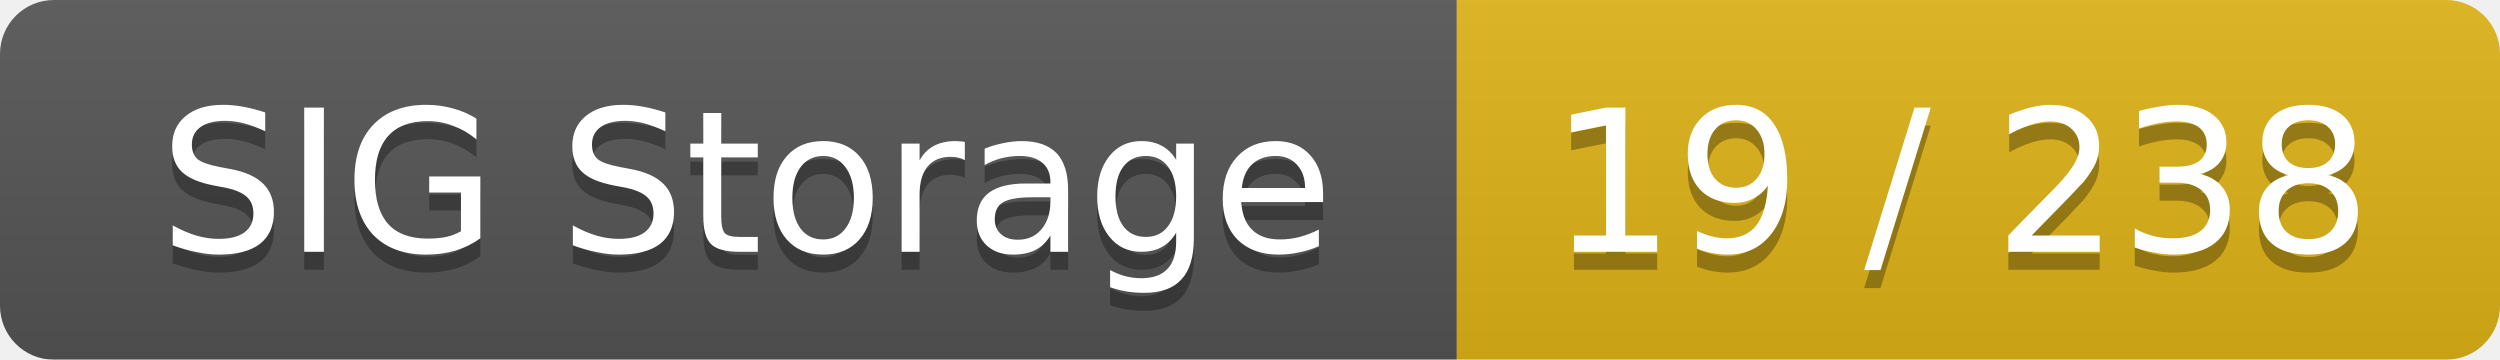
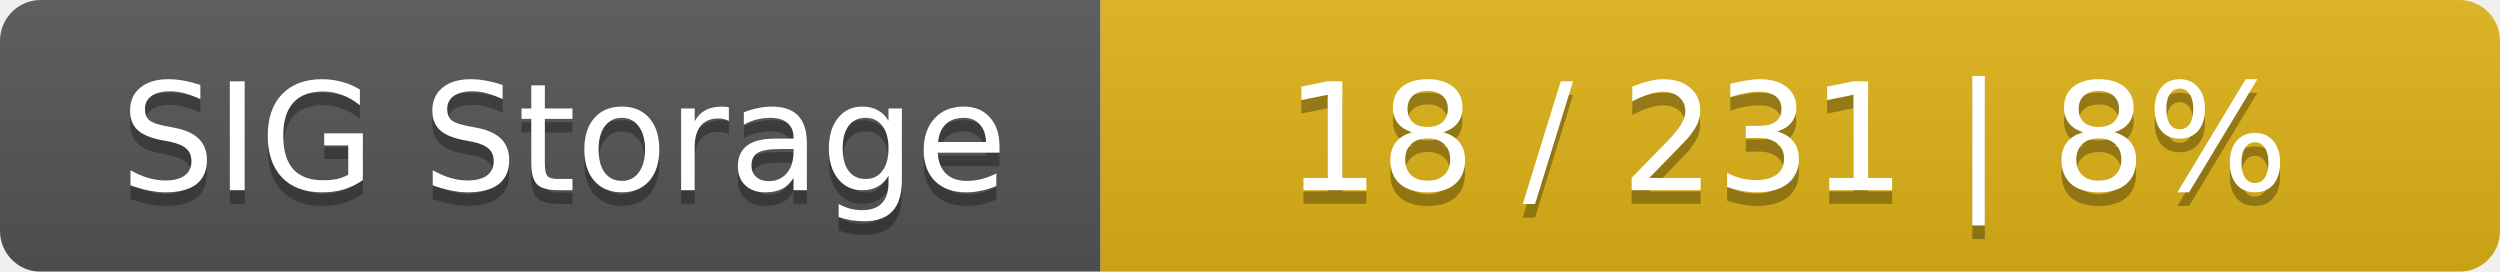
- <svg xmlns="http://www.w3.org/2000/svg" width="139" height="20">
+ <svg xmlns="http://www.w3.org/2000/svg" width="184" height="20">
  <linearGradient id="smooth" x2="0" y2="100%">
    <stop offset="0" stop-color="#bbb" stop-opacity=".1" />
    <stop offset="1" stop-opacity=".1" />
  </linearGradient>
  <mask id="round">
-     <rect width="139" height="20" rx="3" fill="#fff" />
+     <rect width="184" height="20" rx="3" fill="#fff" />
  </mask>
  <g mask="url(#round)">
    <rect width="81" height="20" fill="#555" />
-     <rect x="81" width="58" height="20" fill="#dfb317" />
-     <rect width="139" height="20" fill="url(#smooth)" />
+     <rect x="81" width="103" height="20" fill="#dfb317" />
+     <rect width="184" height="20" fill="url(#smooth)" />
  </g>
  <g fill="#fff" text-anchor="middle" font-family="DejaVu Sans,Verdana,Geneva,sans-serif" font-size="11">
    <text x="41.5" y="15" fill="#010101" fill-opacity=".3">SIG Storage</text>
    <text x="41.5" y="14">SIG Storage</text>
-     <text x="109" y="15" fill="#010101" fill-opacity=".3">19 / 238</text>
-     <text x="109" y="14">19 / 238</text>
+     <text x="131.5" y="15" fill="#010101" fill-opacity=".3">18 / 231    |    8%</text>
+     <text x="131.5" y="14">18 / 231    |    8%</text>
  </g>
</svg>
